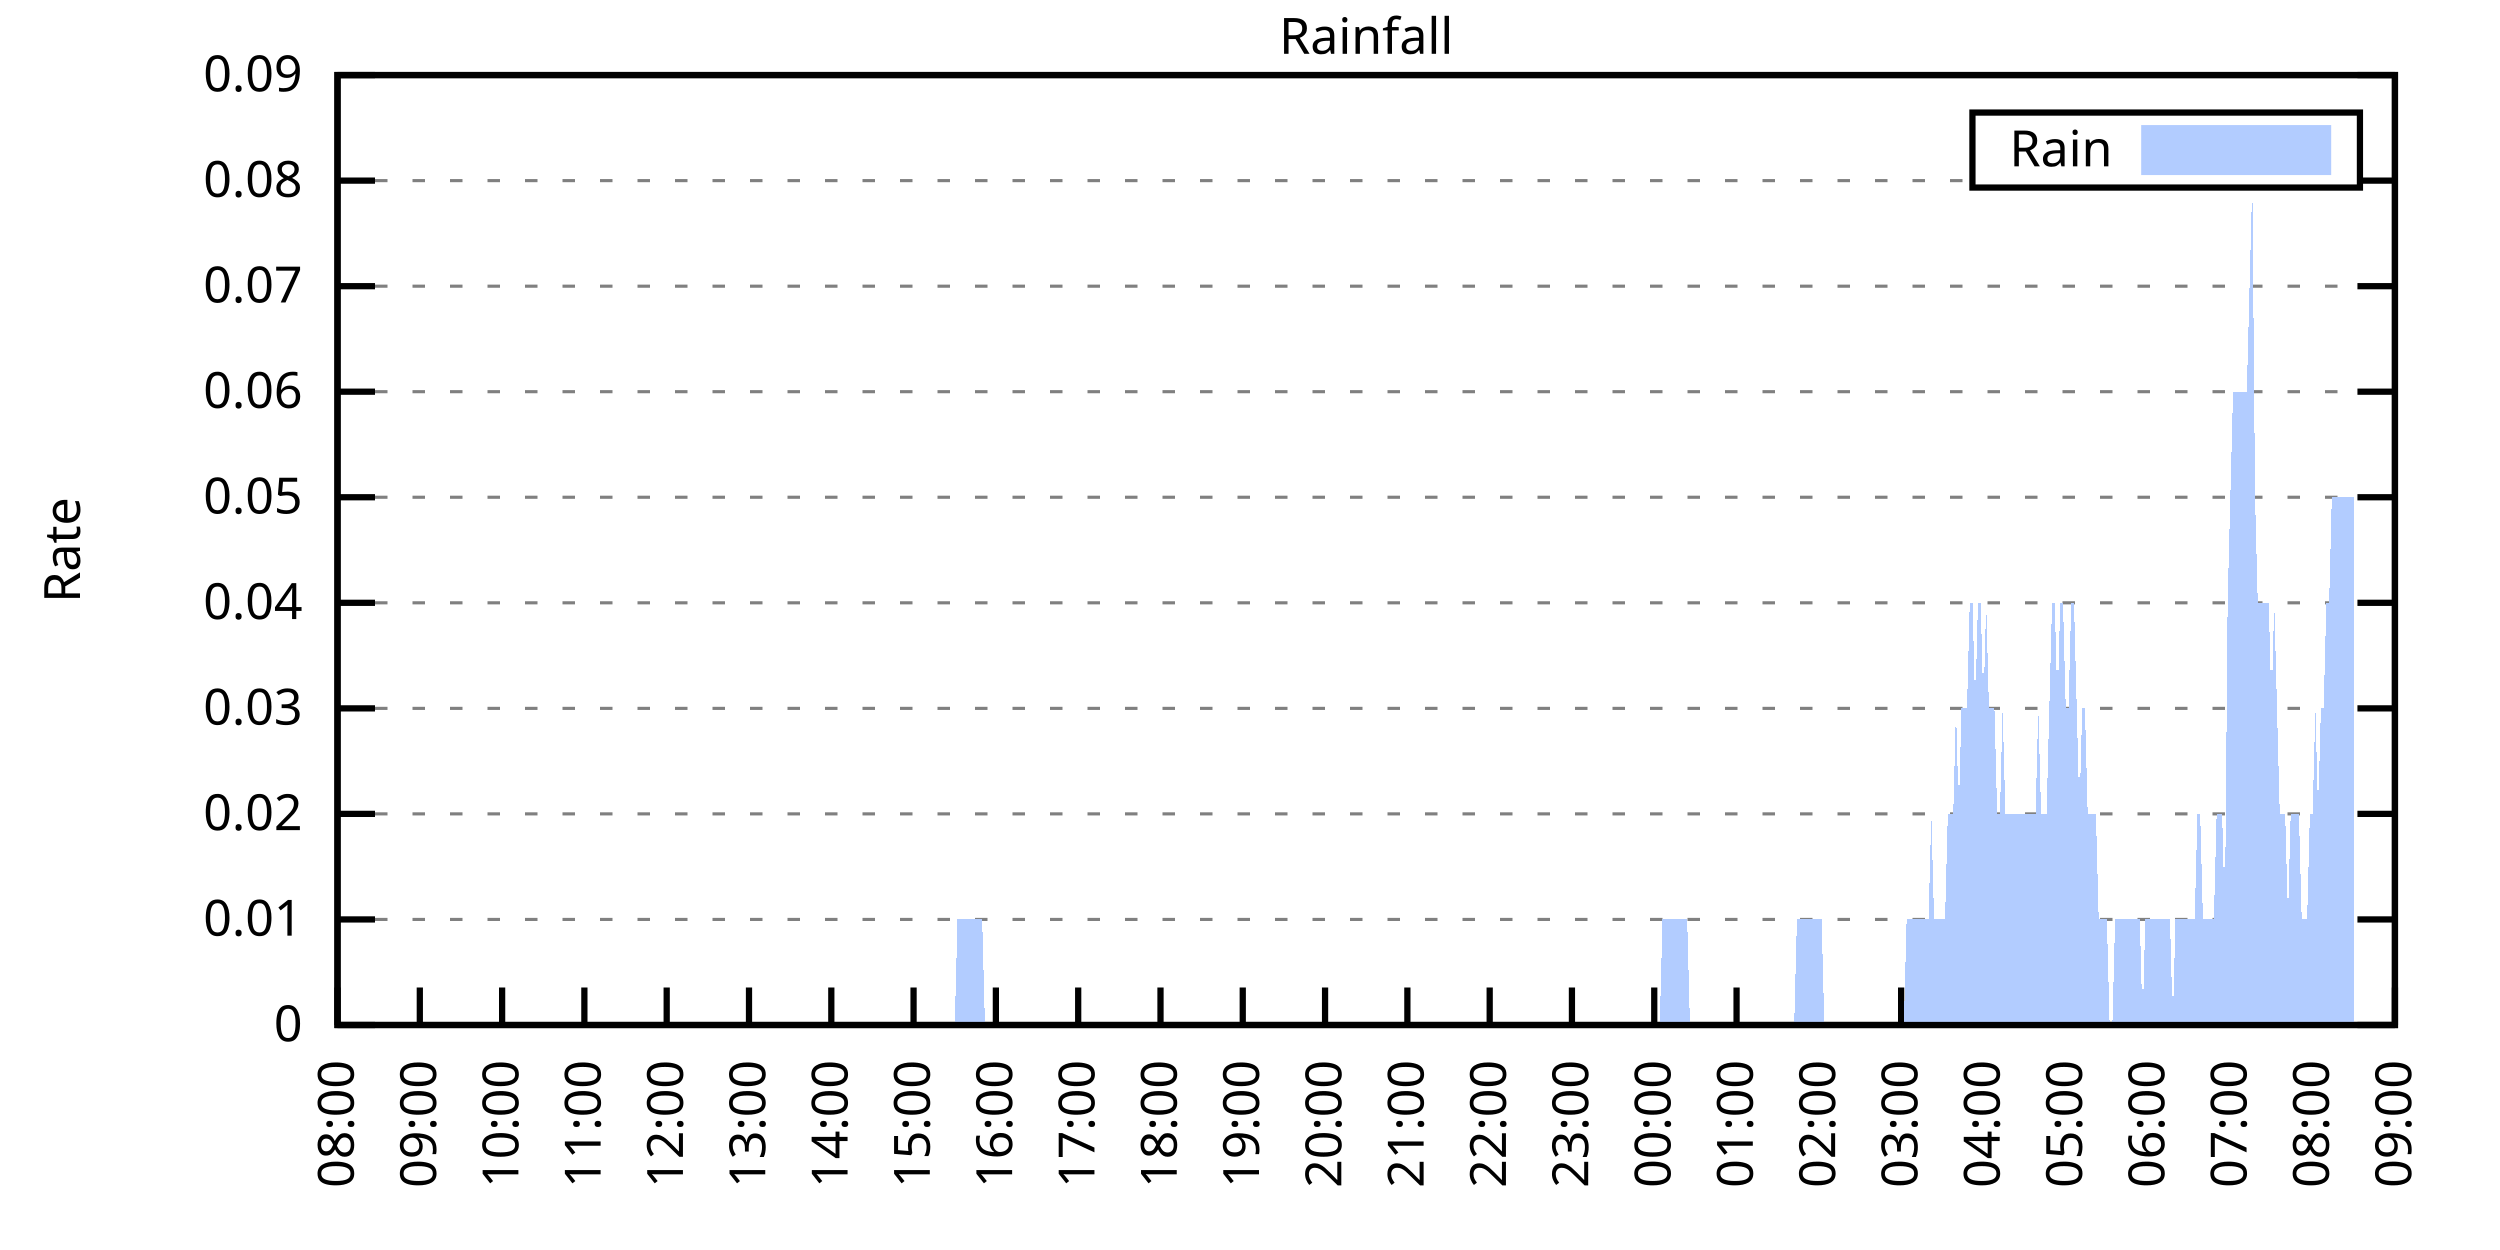
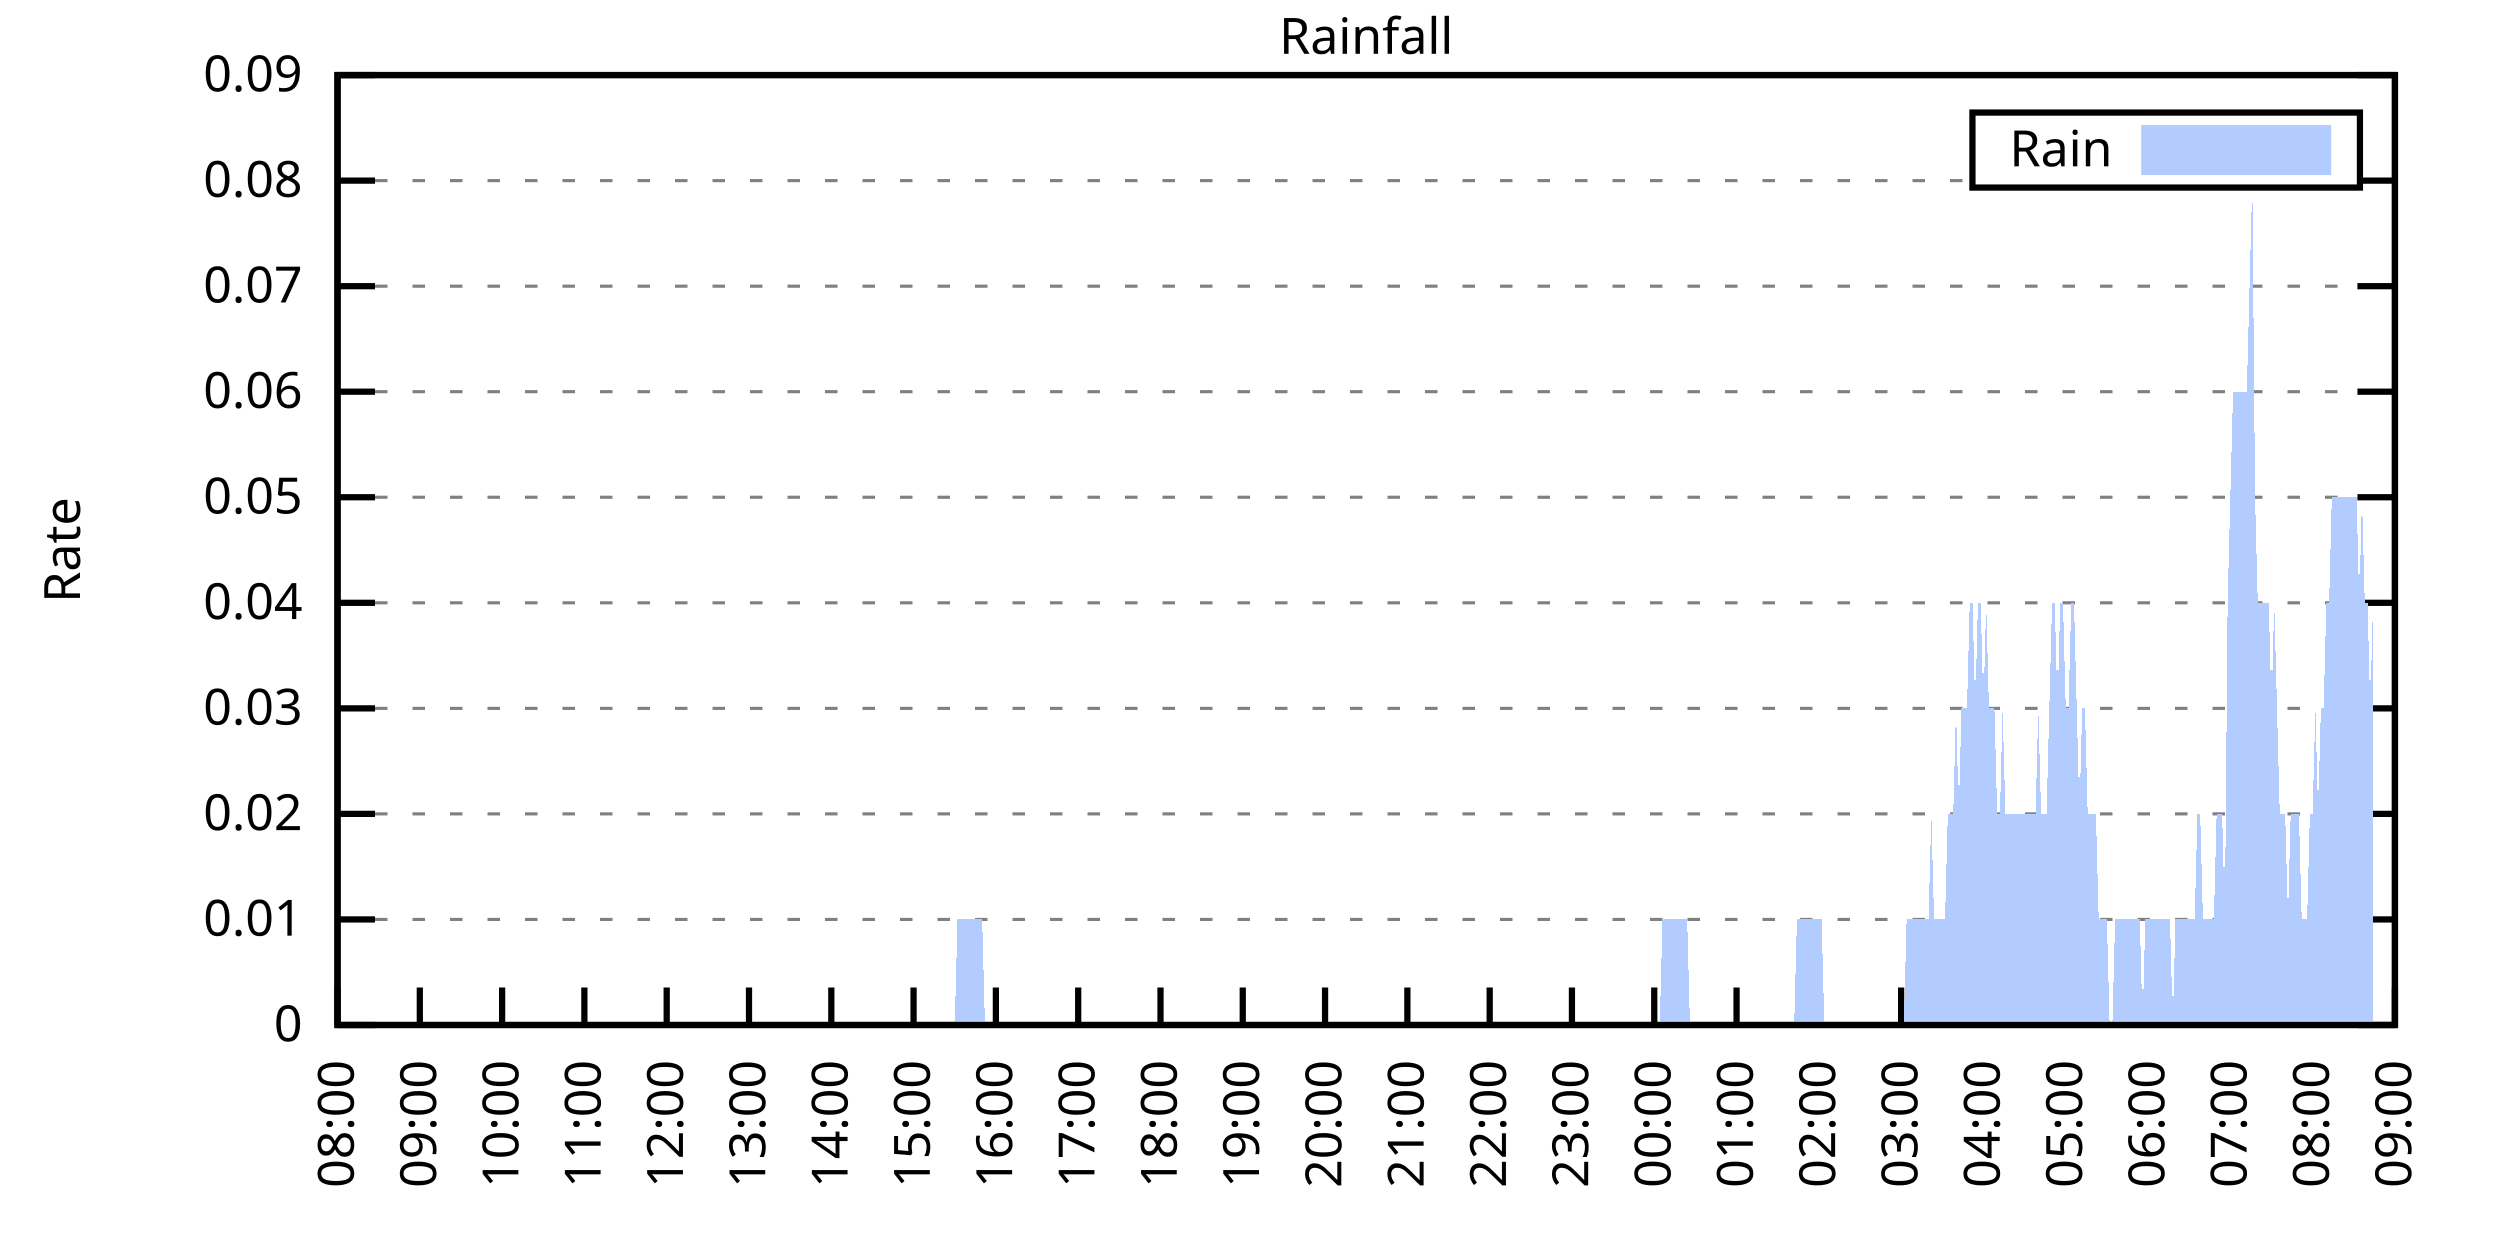
<svg xmlns="http://www.w3.org/2000/svg" xmlns:xlink="http://www.w3.org/1999/xlink" width="400" height="200" viewBox="0 0 400 200">
  <g id="gnuplot_canvas">
    <rect x="0" y="0" width="400" height="200" fill="none" />
    <defs>
      <circle id="gpDot" r="0.5" stroke-width="0.5" stroke="currentColor" />
      <path id="gpPt0" stroke-width="0.333" stroke="currentColor" d="M-1,0 h2 M0,-1 v2" />
      <path id="gpPt1" stroke-width="0.333" stroke="currentColor" d="M-1,-1 L1,1 M1,-1 L-1,1" />
      <path id="gpPt2" stroke-width="0.333" stroke="currentColor" d="M-1,0 L1,0 M0,-1 L0,1 M-1,-1 L1,1 M-1,1 L1,-1" />
      <rect id="gpPt3" stroke-width="0.333" stroke="currentColor" x="-1" y="-1" width="2" height="2" />
      <rect id="gpPt4" stroke-width="0.333" stroke="currentColor" fill="currentColor" x="-1" y="-1" width="2" height="2" />
      <circle id="gpPt5" stroke-width="0.333" stroke="currentColor" cx="0" cy="0" r="1" />
      <use xlink:href="#gpPt5" id="gpPt6" fill="currentColor" stroke="none" />
      <path id="gpPt7" stroke-width="0.333" stroke="currentColor" d="M0,-1.33 L-1.33,0.67 L1.33,0.67 z" />
      <use xlink:href="#gpPt7" id="gpPt8" fill="currentColor" stroke="none" />
      <use xlink:href="#gpPt7" id="gpPt9" stroke="currentColor" transform="rotate(180)" />
      <use xlink:href="#gpPt9" id="gpPt10" fill="currentColor" stroke="none" />
      <use xlink:href="#gpPt3" id="gpPt11" stroke="currentColor" transform="rotate(45)" />
      <use xlink:href="#gpPt11" id="gpPt12" fill="currentColor" stroke="none" />
      <path id="gpPt13" stroke-width="0.333" stroke="currentColor" d="M0,1.330 L1.265,0.411 L0.782,-1.067 L-0.782,-1.076 L-1.265,0.411 z" />
      <use xlink:href="#gpPt13" id="gpPt14" fill="currentColor" stroke="none" />
      <filter id="textbox" filterUnits="objectBoundingBox" x="0" y="0" height="1" width="1">
        <feFlood flood-color="white" flood-opacity="1" result="bgnd" />
        <feComposite in="SourceGraphic" in2="bgnd" operator="atop" />
      </filter>
      <filter id="greybox" filterUnits="objectBoundingBox" x="0" y="0" height="1" width="1">
        <feFlood flood-color="lightgrey" flood-opacity="1" result="grey" />
        <feComposite in="SourceGraphic" in2="grey" operator="atop" />
      </filter>
    </defs>
    <g fill="none" color="white" stroke="currentColor" stroke-width="1.00" stroke-linecap="butt" stroke-linejoin="miter">
</g>
    <g fill="none" color="black" stroke="currentColor" stroke-width="1.00" stroke-linecap="butt" stroke-linejoin="miter">
      <g stroke="none" shape-rendering="crispEdges">
        <polygon fill="rgb(255, 255, 255)" points="54.00,164.00 383.18,164.00 383.18,12.02 54.00,12.02 " />
      </g>
    </g>
    <g fill="none" color="black" stroke="currentColor" stroke-width="1.00" stroke-linecap="butt" stroke-linejoin="miter">
</g>
    <g fill="none" color="black" stroke="black" stroke-width="0.50" stroke-linecap="butt" stroke-linejoin="miter">
</g>
    <g fill="none" color="gray" stroke="currentColor" stroke-width="0.50" stroke-linecap="butt" stroke-linejoin="miter">
      <path stroke="gray" stroke-dasharray="2,4" class="gridline" d="M54.00,164.00 L383.19,164.00  " />
    </g>
    <g fill="none" color="gray" stroke="gray" stroke-width="1.00" stroke-linecap="butt" stroke-linejoin="miter">
</g>
    <g fill="none" color="black" stroke="currentColor" stroke-width="1.00" stroke-linecap="butt" stroke-linejoin="miter">
      <path stroke="black" d="M54.00,164.00 L60.00,164.00 M383.19,164.00 L377.19,164.00  " />
      <g transform="translate(48.40,166.60)" stroke="none" fill="black" font-family="Sans" font-size="8.00" text-anchor="end">
        <text>
          <tspan font-family="Sans"> 0</tspan>
        </text>
      </g>
    </g>
    <g fill="none" color="black" stroke="currentColor" stroke-width="1.00" stroke-linecap="butt" stroke-linejoin="miter">
</g>
    <g fill="none" color="black" stroke="black" stroke-width="0.50" stroke-linecap="butt" stroke-linejoin="miter">
</g>
    <g fill="none" color="gray" stroke="currentColor" stroke-width="0.50" stroke-linecap="butt" stroke-linejoin="miter">
      <path stroke="gray" stroke-dasharray="2,4" class="gridline" d="M54.00,147.11 L383.19,147.11  " />
    </g>
    <g fill="none" color="gray" stroke="gray" stroke-width="1.00" stroke-linecap="butt" stroke-linejoin="miter">
</g>
    <g fill="none" color="black" stroke="currentColor" stroke-width="1.00" stroke-linecap="butt" stroke-linejoin="miter">
      <path stroke="black" d="M54.00,147.11 L60.00,147.11 M383.19,147.11 L377.19,147.11  " />
      <g transform="translate(48.40,149.71)" stroke="none" fill="black" font-family="Sans" font-size="8.00" text-anchor="end">
        <text>
          <tspan font-family="Sans"> 0.01</tspan>
        </text>
      </g>
    </g>
    <g fill="none" color="black" stroke="currentColor" stroke-width="1.00" stroke-linecap="butt" stroke-linejoin="miter">
</g>
    <g fill="none" color="black" stroke="black" stroke-width="0.50" stroke-linecap="butt" stroke-linejoin="miter">
</g>
    <g fill="none" color="gray" stroke="currentColor" stroke-width="0.50" stroke-linecap="butt" stroke-linejoin="miter">
      <path stroke="gray" stroke-dasharray="2,4" class="gridline" d="M54.00,130.22 L383.19,130.22  " />
    </g>
    <g fill="none" color="gray" stroke="gray" stroke-width="1.00" stroke-linecap="butt" stroke-linejoin="miter">
</g>
    <g fill="none" color="black" stroke="currentColor" stroke-width="1.00" stroke-linecap="butt" stroke-linejoin="miter">
      <path stroke="black" d="M54.00,130.22 L60.00,130.22 M383.19,130.22 L377.19,130.22  " />
      <g transform="translate(48.40,132.82)" stroke="none" fill="black" font-family="Sans" font-size="8.00" text-anchor="end">
        <text>
          <tspan font-family="Sans"> 0.02</tspan>
        </text>
      </g>
    </g>
    <g fill="none" color="black" stroke="currentColor" stroke-width="1.00" stroke-linecap="butt" stroke-linejoin="miter">
</g>
    <g fill="none" color="black" stroke="black" stroke-width="0.50" stroke-linecap="butt" stroke-linejoin="miter">
</g>
    <g fill="none" color="gray" stroke="currentColor" stroke-width="0.50" stroke-linecap="butt" stroke-linejoin="miter">
      <path stroke="gray" stroke-dasharray="2,4" class="gridline" d="M54.00,113.34 L383.19,113.34  " />
    </g>
    <g fill="none" color="gray" stroke="gray" stroke-width="1.00" stroke-linecap="butt" stroke-linejoin="miter">
</g>
    <g fill="none" color="black" stroke="currentColor" stroke-width="1.00" stroke-linecap="butt" stroke-linejoin="miter">
      <path stroke="black" d="M54.00,113.34 L60.00,113.34 M383.19,113.34 L377.19,113.34  " />
      <g transform="translate(48.40,115.94)" stroke="none" fill="black" font-family="Sans" font-size="8.00" text-anchor="end">
        <text>
          <tspan font-family="Sans"> 0.03</tspan>
        </text>
      </g>
    </g>
    <g fill="none" color="black" stroke="currentColor" stroke-width="1.00" stroke-linecap="butt" stroke-linejoin="miter">
</g>
    <g fill="none" color="black" stroke="black" stroke-width="0.50" stroke-linecap="butt" stroke-linejoin="miter">
</g>
    <g fill="none" color="gray" stroke="currentColor" stroke-width="0.50" stroke-linecap="butt" stroke-linejoin="miter">
      <path stroke="gray" stroke-dasharray="2,4" class="gridline" d="M54.00,96.45 L383.19,96.45  " />
    </g>
    <g fill="none" color="gray" stroke="gray" stroke-width="1.00" stroke-linecap="butt" stroke-linejoin="miter">
</g>
    <g fill="none" color="black" stroke="currentColor" stroke-width="1.00" stroke-linecap="butt" stroke-linejoin="miter">
      <path stroke="black" d="M54.00,96.45 L60.00,96.45 M383.19,96.45 L377.19,96.45  " />
      <g transform="translate(48.40,99.05)" stroke="none" fill="black" font-family="Sans" font-size="8.00" text-anchor="end">
        <text>
          <tspan font-family="Sans"> 0.04</tspan>
        </text>
      </g>
    </g>
    <g fill="none" color="black" stroke="currentColor" stroke-width="1.00" stroke-linecap="butt" stroke-linejoin="miter">
</g>
    <g fill="none" color="black" stroke="black" stroke-width="0.50" stroke-linecap="butt" stroke-linejoin="miter">
</g>
    <g fill="none" color="gray" stroke="currentColor" stroke-width="0.50" stroke-linecap="butt" stroke-linejoin="miter">
      <path stroke="gray" stroke-dasharray="2,4" class="gridline" d="M54.00,79.56 L383.19,79.56  " />
    </g>
    <g fill="none" color="gray" stroke="gray" stroke-width="1.00" stroke-linecap="butt" stroke-linejoin="miter">
</g>
    <g fill="none" color="black" stroke="currentColor" stroke-width="1.00" stroke-linecap="butt" stroke-linejoin="miter">
      <path stroke="black" d="M54.00,79.56 L60.00,79.56 M383.19,79.56 L377.19,79.56  " />
      <g transform="translate(48.40,82.16)" stroke="none" fill="black" font-family="Sans" font-size="8.00" text-anchor="end">
        <text>
          <tspan font-family="Sans"> 0.05</tspan>
        </text>
      </g>
    </g>
    <g fill="none" color="black" stroke="currentColor" stroke-width="1.00" stroke-linecap="butt" stroke-linejoin="miter">
</g>
    <g fill="none" color="black" stroke="black" stroke-width="0.50" stroke-linecap="butt" stroke-linejoin="miter">
</g>
    <g fill="none" color="gray" stroke="currentColor" stroke-width="0.50" stroke-linecap="butt" stroke-linejoin="miter">
      <path stroke="gray" stroke-dasharray="2,4" class="gridline" d="M54.00,62.67 L383.19,62.67  " />
    </g>
    <g fill="none" color="gray" stroke="gray" stroke-width="1.00" stroke-linecap="butt" stroke-linejoin="miter">
</g>
    <g fill="none" color="black" stroke="currentColor" stroke-width="1.00" stroke-linecap="butt" stroke-linejoin="miter">
      <path stroke="black" d="M54.00,62.67 L60.00,62.67 M383.19,62.67 L377.19,62.67  " />
      <g transform="translate(48.40,65.27)" stroke="none" fill="black" font-family="Sans" font-size="8.00" text-anchor="end">
        <text>
          <tspan font-family="Sans"> 0.06</tspan>
        </text>
      </g>
    </g>
    <g fill="none" color="black" stroke="currentColor" stroke-width="1.00" stroke-linecap="butt" stroke-linejoin="miter">
</g>
    <g fill="none" color="black" stroke="black" stroke-width="0.50" stroke-linecap="butt" stroke-linejoin="miter">
</g>
    <g fill="none" color="gray" stroke="currentColor" stroke-width="0.50" stroke-linecap="butt" stroke-linejoin="miter">
      <path stroke="gray" stroke-dasharray="2,4" class="gridline" d="M54.00,45.79 L383.19,45.79  " />
    </g>
    <g fill="none" color="gray" stroke="gray" stroke-width="1.00" stroke-linecap="butt" stroke-linejoin="miter">
</g>
    <g fill="none" color="black" stroke="currentColor" stroke-width="1.00" stroke-linecap="butt" stroke-linejoin="miter">
      <path stroke="black" d="M54.00,45.79 L60.00,45.79 M383.19,45.79 L377.19,45.79  " />
      <g transform="translate(48.40,48.39)" stroke="none" fill="black" font-family="Sans" font-size="8.00" text-anchor="end">
        <text>
          <tspan font-family="Sans"> 0.07</tspan>
        </text>
      </g>
    </g>
    <g fill="none" color="black" stroke="currentColor" stroke-width="1.00" stroke-linecap="butt" stroke-linejoin="miter">
</g>
    <g fill="none" color="black" stroke="black" stroke-width="0.50" stroke-linecap="butt" stroke-linejoin="miter">
</g>
    <g fill="none" color="gray" stroke="currentColor" stroke-width="0.50" stroke-linecap="butt" stroke-linejoin="miter">
      <path stroke="gray" stroke-dasharray="2,4" class="gridline" d="M54.00,28.90 L315.59,28.90 M377.59,28.90 L383.19,28.90  " />
    </g>
    <g fill="none" color="gray" stroke="gray" stroke-width="1.00" stroke-linecap="butt" stroke-linejoin="miter">
</g>
    <g fill="none" color="black" stroke="currentColor" stroke-width="1.00" stroke-linecap="butt" stroke-linejoin="miter">
      <path stroke="black" d="M54.00,28.90 L60.00,28.90 M383.19,28.90 L377.19,28.90  " />
      <g transform="translate(48.40,31.50)" stroke="none" fill="black" font-family="Sans" font-size="8.00" text-anchor="end">
        <text>
          <tspan font-family="Sans"> 0.08</tspan>
        </text>
      </g>
    </g>
    <g fill="none" color="black" stroke="currentColor" stroke-width="1.00" stroke-linecap="butt" stroke-linejoin="miter">
</g>
    <g fill="none" color="black" stroke="black" stroke-width="0.50" stroke-linecap="butt" stroke-linejoin="miter">
</g>
    <g fill="none" color="gray" stroke="currentColor" stroke-width="0.50" stroke-linecap="butt" stroke-linejoin="miter">
      <path stroke="gray" stroke-dasharray="2,4" class="gridline" d="M54.00,12.01 L383.19,12.01  " />
    </g>
    <g fill="none" color="gray" stroke="gray" stroke-width="1.00" stroke-linecap="butt" stroke-linejoin="miter">
</g>
    <g fill="none" color="black" stroke="currentColor" stroke-width="1.00" stroke-linecap="butt" stroke-linejoin="miter">
      <path stroke="black" d="M54.00,12.01 L60.00,12.01 M383.19,12.01 L377.19,12.01  " />
      <g transform="translate(48.40,14.61)" stroke="none" fill="black" font-family="Sans" font-size="8.00" text-anchor="end">
        <text>
          <tspan font-family="Sans"> 0.09</tspan>
        </text>
      </g>
    </g>
    <g fill="none" color="black" stroke="currentColor" stroke-width="1.00" stroke-linecap="butt" stroke-linejoin="miter">
      <path stroke="black" d="M54.00,164.00 L54.00,158.00  " />
      <g transform="translate(56.60,169.60) rotate(270.00)" stroke="none" fill="black" font-family="Sans" font-size="8.00" text-anchor="end">
        <text>
          <tspan font-family="Sans">08:00</tspan>
        </text>
      </g>
    </g>
    <g fill="none" color="black" stroke="currentColor" stroke-width="1.00" stroke-linecap="butt" stroke-linejoin="miter">
      <path stroke="black" d="M67.17,164.00 L67.17,158.00  " />
      <g transform="translate(69.77,169.60) rotate(270.00)" stroke="none" fill="black" font-family="Sans" font-size="8.00" text-anchor="end">
        <text>
          <tspan font-family="Sans">09:00</tspan>
        </text>
      </g>
    </g>
    <g fill="none" color="black" stroke="currentColor" stroke-width="1.00" stroke-linecap="butt" stroke-linejoin="miter">
      <path stroke="black" d="M80.34,164.00 L80.34,158.00  " />
      <g transform="translate(82.94,169.60) rotate(270.00)" stroke="none" fill="black" font-family="Sans" font-size="8.00" text-anchor="end">
        <text>
          <tspan font-family="Sans">10:00</tspan>
        </text>
      </g>
    </g>
    <g fill="none" color="black" stroke="currentColor" stroke-width="1.00" stroke-linecap="butt" stroke-linejoin="miter">
      <path stroke="black" d="M93.50,164.00 L93.50,158.00  " />
      <g transform="translate(96.10,169.60) rotate(270.00)" stroke="none" fill="black" font-family="Sans" font-size="8.00" text-anchor="end">
        <text>
          <tspan font-family="Sans">11:00</tspan>
        </text>
      </g>
    </g>
    <g fill="none" color="black" stroke="currentColor" stroke-width="1.00" stroke-linecap="butt" stroke-linejoin="miter">
      <path stroke="black" d="M106.67,164.00 L106.67,158.00  " />
      <g transform="translate(109.27,169.60) rotate(270.00)" stroke="none" fill="black" font-family="Sans" font-size="8.00" text-anchor="end">
        <text>
          <tspan font-family="Sans">12:00</tspan>
        </text>
      </g>
    </g>
    <g fill="none" color="black" stroke="currentColor" stroke-width="1.00" stroke-linecap="butt" stroke-linejoin="miter">
      <path stroke="black" d="M119.84,164.00 L119.84,158.00  " />
      <g transform="translate(122.44,169.60) rotate(270.00)" stroke="none" fill="black" font-family="Sans" font-size="8.00" text-anchor="end">
        <text>
          <tspan font-family="Sans">13:00</tspan>
        </text>
      </g>
    </g>
    <g fill="none" color="black" stroke="currentColor" stroke-width="1.00" stroke-linecap="butt" stroke-linejoin="miter">
      <path stroke="black" d="M133.01,164.00 L133.01,158.00  " />
      <g transform="translate(135.61,169.60) rotate(270.00)" stroke="none" fill="black" font-family="Sans" font-size="8.00" text-anchor="end">
        <text>
          <tspan font-family="Sans">14:00</tspan>
        </text>
      </g>
    </g>
    <g fill="none" color="black" stroke="currentColor" stroke-width="1.00" stroke-linecap="butt" stroke-linejoin="miter">
      <path stroke="black" d="M146.17,164.00 L146.17,158.00  " />
      <g transform="translate(148.77,169.60) rotate(270.00)" stroke="none" fill="black" font-family="Sans" font-size="8.00" text-anchor="end">
        <text>
          <tspan font-family="Sans">15:00</tspan>
        </text>
      </g>
    </g>
    <g fill="none" color="black" stroke="currentColor" stroke-width="1.00" stroke-linecap="butt" stroke-linejoin="miter">
      <path stroke="black" d="M159.34,164.00 L159.34,158.00  " />
      <g transform="translate(161.94,169.60) rotate(270.00)" stroke="none" fill="black" font-family="Sans" font-size="8.00" text-anchor="end">
        <text>
          <tspan font-family="Sans">16:00</tspan>
        </text>
      </g>
    </g>
    <g fill="none" color="black" stroke="currentColor" stroke-width="1.00" stroke-linecap="butt" stroke-linejoin="miter">
      <path stroke="black" d="M172.51,164.00 L172.51,158.00  " />
      <g transform="translate(175.11,169.60) rotate(270.00)" stroke="none" fill="black" font-family="Sans" font-size="8.00" text-anchor="end">
        <text>
          <tspan font-family="Sans">17:00</tspan>
        </text>
      </g>
    </g>
    <g fill="none" color="black" stroke="currentColor" stroke-width="1.00" stroke-linecap="butt" stroke-linejoin="miter">
      <path stroke="black" d="M185.68,164.00 L185.68,158.00  " />
      <g transform="translate(188.28,169.60) rotate(270.00)" stroke="none" fill="black" font-family="Sans" font-size="8.00" text-anchor="end">
        <text>
          <tspan font-family="Sans">18:00</tspan>
        </text>
      </g>
    </g>
    <g fill="none" color="black" stroke="currentColor" stroke-width="1.00" stroke-linecap="butt" stroke-linejoin="miter">
      <path stroke="black" d="M198.84,164.00 L198.84,158.00  " />
      <g transform="translate(201.44,169.60) rotate(270.00)" stroke="none" fill="black" font-family="Sans" font-size="8.00" text-anchor="end">
        <text>
          <tspan font-family="Sans">19:00</tspan>
        </text>
      </g>
    </g>
    <g fill="none" color="black" stroke="currentColor" stroke-width="1.00" stroke-linecap="butt" stroke-linejoin="miter">
      <path stroke="black" d="M212.01,164.00 L212.01,158.00  " />
      <g transform="translate(214.61,169.60) rotate(270.00)" stroke="none" fill="black" font-family="Sans" font-size="8.00" text-anchor="end">
        <text>
          <tspan font-family="Sans">20:00</tspan>
        </text>
      </g>
    </g>
    <g fill="none" color="black" stroke="currentColor" stroke-width="1.00" stroke-linecap="butt" stroke-linejoin="miter">
      <path stroke="black" d="M225.18,164.00 L225.18,158.00  " />
      <g transform="translate(227.78,169.60) rotate(270.00)" stroke="none" fill="black" font-family="Sans" font-size="8.00" text-anchor="end">
        <text>
          <tspan font-family="Sans">21:00</tspan>
        </text>
      </g>
    </g>
    <g fill="none" color="black" stroke="currentColor" stroke-width="1.00" stroke-linecap="butt" stroke-linejoin="miter">
      <path stroke="black" d="M238.35,164.00 L238.35,158.00  " />
      <g transform="translate(240.95,169.60) rotate(270.00)" stroke="none" fill="black" font-family="Sans" font-size="8.00" text-anchor="end">
        <text>
          <tspan font-family="Sans">22:00</tspan>
        </text>
      </g>
    </g>
    <g fill="none" color="black" stroke="currentColor" stroke-width="1.00" stroke-linecap="butt" stroke-linejoin="miter">
      <path stroke="black" d="M251.51,164.00 L251.51,158.00  " />
      <g transform="translate(254.11,169.60) rotate(270.00)" stroke="none" fill="black" font-family="Sans" font-size="8.00" text-anchor="end">
        <text>
          <tspan font-family="Sans">23:00</tspan>
        </text>
      </g>
    </g>
    <g fill="none" color="black" stroke="currentColor" stroke-width="1.00" stroke-linecap="butt" stroke-linejoin="miter">
      <path stroke="black" d="M264.68,164.00 L264.68,158.00  " />
      <g transform="translate(267.28,169.60) rotate(270.00)" stroke="none" fill="black" font-family="Sans" font-size="8.00" text-anchor="end">
        <text>
          <tspan font-family="Sans">00:00</tspan>
        </text>
      </g>
    </g>
    <g fill="none" color="black" stroke="currentColor" stroke-width="1.00" stroke-linecap="butt" stroke-linejoin="miter">
      <path stroke="black" d="M277.85,164.00 L277.85,158.00  " />
      <g transform="translate(280.45,169.60) rotate(270.00)" stroke="none" fill="black" font-family="Sans" font-size="8.00" text-anchor="end">
        <text>
          <tspan font-family="Sans">01:00</tspan>
        </text>
      </g>
    </g>
    <g fill="none" color="black" stroke="currentColor" stroke-width="1.00" stroke-linecap="butt" stroke-linejoin="miter">
      <path stroke="black" d="M291.02,164.00 L291.02,158.00  " />
      <g transform="translate(293.62,169.60) rotate(270.00)" stroke="none" fill="black" font-family="Sans" font-size="8.00" text-anchor="end">
        <text>
          <tspan font-family="Sans">02:00</tspan>
        </text>
      </g>
    </g>
    <g fill="none" color="black" stroke="currentColor" stroke-width="1.00" stroke-linecap="butt" stroke-linejoin="miter">
      <path stroke="black" d="M304.18,164.00 L304.18,158.00  " />
      <g transform="translate(306.78,169.60) rotate(270.00)" stroke="none" fill="black" font-family="Sans" font-size="8.00" text-anchor="end">
        <text>
          <tspan font-family="Sans">03:00</tspan>
        </text>
      </g>
    </g>
    <g fill="none" color="black" stroke="currentColor" stroke-width="1.00" stroke-linecap="butt" stroke-linejoin="miter">
      <path stroke="black" d="M317.35,164.00 L317.35,158.00  " />
      <g transform="translate(319.95,169.60) rotate(270.00)" stroke="none" fill="black" font-family="Sans" font-size="8.00" text-anchor="end">
        <text>
          <tspan font-family="Sans">04:00</tspan>
        </text>
      </g>
    </g>
    <g fill="none" color="black" stroke="currentColor" stroke-width="1.00" stroke-linecap="butt" stroke-linejoin="miter">
      <path stroke="black" d="M330.52,164.00 L330.52,158.00  " />
      <g transform="translate(333.12,169.60) rotate(270.00)" stroke="none" fill="black" font-family="Sans" font-size="8.00" text-anchor="end">
        <text>
          <tspan font-family="Sans">05:00</tspan>
        </text>
      </g>
    </g>
    <g fill="none" color="black" stroke="currentColor" stroke-width="1.00" stroke-linecap="butt" stroke-linejoin="miter">
      <path stroke="black" d="M343.69,164.00 L343.69,158.00  " />
      <g transform="translate(346.29,169.60) rotate(270.00)" stroke="none" fill="black" font-family="Sans" font-size="8.00" text-anchor="end">
        <text>
          <tspan font-family="Sans">06:00</tspan>
        </text>
      </g>
    </g>
    <g fill="none" color="black" stroke="currentColor" stroke-width="1.00" stroke-linecap="butt" stroke-linejoin="miter">
      <path stroke="black" d="M356.85,164.00 L356.85,158.00  " />
      <g transform="translate(359.45,169.60) rotate(270.00)" stroke="none" fill="black" font-family="Sans" font-size="8.00" text-anchor="end">
        <text>
          <tspan font-family="Sans">07:00</tspan>
        </text>
      </g>
    </g>
    <g fill="none" color="black" stroke="currentColor" stroke-width="1.00" stroke-linecap="butt" stroke-linejoin="miter">
      <path stroke="black" d="M370.02,164.00 L370.02,158.00  " />
      <g transform="translate(372.62,169.60) rotate(270.00)" stroke="none" fill="black" font-family="Sans" font-size="8.00" text-anchor="end">
        <text>
          <tspan font-family="Sans">08:00</tspan>
        </text>
      </g>
    </g>
    <g fill="none" color="black" stroke="currentColor" stroke-width="1.00" stroke-linecap="butt" stroke-linejoin="miter">
      <path stroke="black" d="M383.19,164.00 L383.19,158.00  " />
      <g transform="translate(385.79,169.60) rotate(270.00)" stroke="none" fill="black" font-family="Sans" font-size="8.00" text-anchor="end">
        <text>
          <tspan font-family="Sans">09:00</tspan>
        </text>
      </g>
    </g>
    <g fill="none" color="black" stroke="currentColor" stroke-width="1.00" stroke-linecap="butt" stroke-linejoin="miter">
</g>
    <g fill="none" color="black" stroke="currentColor" stroke-width="1.00" stroke-linecap="butt" stroke-linejoin="miter">
      <path stroke="black" d="M54.00,12.01 L54.00,164.00 L383.19,164.00 L383.19,12.01 L54.00,12.01 Z  " />
    </g>
    <g fill="none" color="black" stroke="currentColor" stroke-width="1.00" stroke-linecap="butt" stroke-linejoin="miter">
</g>
    <g fill="none" color="black" stroke="currentColor" stroke-width="1.00" stroke-linecap="butt" stroke-linejoin="miter">
      <path stroke="black" d="M315.59,30.01 L315.59,18.01 L377.59,18.01 L377.59,30.01 L315.59,30.01 Z  " />
    </g>
    <g id="Rainfall_plot_1">
      <g fill="none" color="white" stroke="black" stroke-width="2.00" stroke-linecap="butt" stroke-linejoin="miter">
</g>
      <g fill="none" color="black" stroke="currentColor" stroke-width="2.00" stroke-linecap="butt" stroke-linejoin="miter">
        <g transform="translate(337.99,26.61)" stroke="none" fill="black" font-family="Sans" font-size="8.00" text-anchor="end">
          <text>
            <tspan font-family="Sans">Rain</tspan>
          </text>
        </g>
      </g>
      <g fill="none" color="black" stroke="currentColor" stroke-width="2.00" stroke-linecap="butt" stroke-linejoin="miter">
        <g stroke="none" shape-rendering="crispEdges">
          <polygon fill="rgb(178, 204, 255)" points="343.59,27.01 371.99,27.01 371.99,21.01 343.59,21.01 " />
        </g>
        <path stroke="rgb(178, 204, 255)" d="M343.59,27.01 L371.99,27.01 L371.99,21.01 L343.59,21.01 L343.59,27.01 Z  " />
      </g>
      <g fill="none" color="black" stroke="currentColor" stroke-width="2.00" stroke-linecap="butt" stroke-linejoin="miter">
        <g stroke="none" shape-rendering="crispEdges">
-           <polygon fill="rgb(178, 204, 255)" points="61.02,164.00 61.46,164.00 61.90,164.00 62.34,164.00 62.78,164.00 63.22,164.00 63.66,164.00 64.10,164.00 64.53,164.00 64.97,164.00 65.41,164.00 65.85,164.00 66.29,164.00 66.73,164.00 67.17,164.00 67.61,164.00 68.05,164.00 68.48,164.00 68.92,164.00 69.36,164.00 69.80,164.00 70.24,164.00 70.68,164.00 71.12,164.00 71.56,164.00 72.00,164.00 72.43,164.00 72.87,164.00 73.31,164.00 73.75,164.00 74.19,164.00 74.63,164.00 75.07,164.00 75.51,164.00 75.95,164.00 76.38,164.00 76.82,164.00 77.26,164.00 77.70,164.00 78.14,164.00 78.58,164.00 79.02,164.00 79.46,164.00 79.90,164.00 80.34,164.00 80.77,164.00 81.21,164.00 81.65,164.00 82.09,164.00 82.53,164.00 82.97,164.00 83.41,164.00 83.85,164.00 84.29,164.00 84.72,164.00 85.16,164.00 85.60,164.00 86.04,164.00 86.48,164.00 86.92,164.00 87.36,164.00 87.80,164.00 88.24,164.00 88.67,164.00 89.11,164.00 89.55,164.00 89.99,164.00 90.43,164.00 90.87,164.00 91.31,164.00 91.75,164.00 92.19,164.00 92.62,164.00 93.06,164.00 93.50,164.00 93.94,164.00 94.38,164.00 94.82,164.00 95.26,164.00 95.70,164.00 96.14,164.00 96.58,164.00 97.01,164.00 97.45,164.00 97.89,164.00 98.33,164.00 98.77,164.00 99.21,164.00 99.65,164.00 100.09,164.00 100.53,164.00 100.96,164.00 101.40,164.00 101.84,164.00 102.28,164.00 102.72,164.00 103.16,164.00 103.60,164.00 104.04,164.00 104.48,164.00 104.91,164.00 105.35,164.00 105.79,164.00 106.23,164.00 106.67,164.00 107.11,164.00 107.55,164.00 107.99,164.00 108.43,164.00 108.87,164.00 109.30,164.00 109.74,164.00 110.18,164.00 110.62,164.00 111.06,164.00 111.50,164.00 111.94,164.00 112.38,164.00 112.82,164.00 113.25,164.00 113.69,164.00 114.13,164.00 114.57,164.00 115.01,164.00 115.45,164.00 115.89,164.00 116.33,164.00 116.77,164.00 117.20,164.00 117.64,164.00 118.08,164.00 118.52,164.00 118.96,164.00 119.40,164.00 119.84,164.00 120.28,164.00 120.72,164.00 121.15,164.00 121.59,164.00 122.03,164.00 122.47,164.00 122.91,164.00 123.35,164.00 123.79,164.00 124.23,164.00 124.67,164.00 125.11,164.00 125.54,164.00 125.98,164.00 126.42,164.00 126.86,164.00 127.30,164.00 127.74,164.00 128.18,164.00 128.62,164.00 129.06,164.00 129.49,164.00 129.93,164.00 130.37,164.00 130.81,164.00 131.25,164.00 131.69,164.00 132.13,164.00 132.57,164.00 133.01,164.00 133.44,164.00 133.88,164.00 134.32,164.00 134.76,164.00 135.20,164.00 135.64,164.00 136.08,164.00 136.52,164.00 136.96,164.00 137.39,164.00 137.83,164.00 138.27,164.00 138.71,164.00 139.15,164.00 139.59,164.00 140.03,164.00 140.47,164.00 140.91,164.00 141.35,164.00 141.78,164.00 142.22,164.00 142.66,164.00 143.10,164.00 143.54,164.00 143.98,164.00 144.42,164.00 144.86,164.00 145.30,164.00 145.73,164.00 146.17,164.00 146.61,164.00 147.05,164.00 147.49,164.00 147.93,164.00 148.37,164.00 148.81,164.00 149.25,164.00 149.68,164.00 150.12,164.00 150.56,164.00 151.00,164.00 151.44,164.00 151.88,164.00 152.32,164.00 152.76,164.00 153.20,147.11 153.63,147.11 154.07,147.11 154.51,147.11 154.95,147.11 155.39,147.11 155.83,147.11 156.27,147.11 156.71,147.11 157.15,147.11 157.59,164.00 158.02,164.00 158.46,164.00 158.90,164.00 159.34,164.00 159.78,164.00 160.22,164.00 160.66,164.00 161.10,164.00 161.54,164.00 161.97,164.00 162.41,164.00 162.85,164.00 163.29,164.00 163.73,164.00 164.17,164.00 164.61,164.00 165.05,164.00 165.49,164.00 165.92,164.00 166.36,164.00 166.80,164.00 167.24,164.00 167.68,164.00 168.12,164.00 168.56,164.00 169.00,164.00 169.44,164.00 169.87,164.00 170.31,164.00 170.75,164.00 171.19,164.00 171.63,164.00 172.07,164.00 172.51,164.00 172.95,164.00 173.39,164.00 173.83,164.00 174.26,164.00 174.70,164.00 175.14,164.00 175.58,164.00 176.02,164.00 176.46,164.00 176.90,164.00 177.34,164.00 177.78,164.00 178.21,164.00 178.65,164.00 179.09,164.00 179.53,164.00 179.97,164.00 180.41,164.00 180.85,164.00 181.29,164.00 181.73,164.00 182.16,164.00 182.60,164.00 183.04,164.00 183.48,164.00 183.92,164.00 184.36,164.00 184.80,164.00 185.24,164.00 185.68,164.00 186.11,164.00 186.55,164.00 186.99,164.00 187.43,164.00 187.87,164.00 188.31,164.00 188.75,164.00 189.19,164.00 189.63,164.00 190.07,164.00 190.50,164.00 190.94,164.00 191.38,164.00 191.82,164.00 192.26,164.00 192.70,164.00 193.14,164.00 193.58,164.00 194.02,164.00 194.45,164.00 194.89,164.00 195.33,164.00 195.77,164.00 196.21,164.00 196.65,164.00 197.09,164.00 197.53,164.00 197.97,164.00 198.40,164.00 198.84,164.00 199.28,164.00 199.72,164.00 200.16,164.00 200.60,164.00 201.04,164.00 201.48,164.00 201.92,164.00 202.35,164.00 202.79,164.00 203.23,164.00 203.67,164.00 204.11,164.00 204.55,164.00 204.99,164.00 205.43,164.00 205.87,164.00 206.31,164.00 206.74,164.00 207.18,164.00 207.62,164.00 208.06,164.00 208.50,164.00 208.94,164.00 209.38,164.00 209.82,164.00 210.26,164.00 210.69,164.00 211.13,164.00 211.57,164.00 212.01,164.00 212.45,164.00 212.89,164.00 213.33,164.00 213.77,164.00 214.21,164.00 214.64,164.00 215.08,164.00 215.52,164.00 215.96,164.00 216.40,164.00 216.84,164.00 217.28,164.00 217.72,164.00 218.16,164.00 218.60,164.00 219.03,164.00 219.47,164.00 219.91,164.00 220.35,164.00 220.79,164.00 221.23,164.00 221.67,164.00 222.11,164.00 222.55,164.00 222.98,164.00 223.42,164.00 223.86,164.00 224.30,164.00 224.74,164.00 225.18,164.00 225.62,164.00 226.06,164.00 226.50,164.00 226.93,164.00 227.37,164.00 227.81,164.00 228.25,164.00 228.69,164.00 229.13,164.00 229.57,164.00 230.01,164.00 230.45,164.00 230.88,164.00 231.32,164.00 231.76,164.00 232.20,164.00 232.64,164.00 233.08,164.00 233.52,164.00 233.96,164.00 234.40,164.00 234.84,164.00 235.27,164.00 235.71,164.00 236.15,164.00 236.59,164.00 237.03,164.00 237.47,164.00 237.91,164.00 238.35,164.00 238.79,164.00 239.22,164.00 239.66,164.00 240.10,164.00 240.54,164.00 240.98,164.00 241.42,164.00 241.86,164.00 242.30,164.00 242.74,164.00 243.17,164.00 243.61,164.00 244.05,164.00 244.49,164.00 244.93,164.00 245.37,164.00 245.81,164.00 246.25,164.00 246.69,164.00 247.12,164.00 247.56,164.00 248.00,164.00 248.44,164.00 248.88,164.00 249.32,164.00 249.76,164.00 250.20,164.00 250.64,164.00 251.08,164.00 251.51,164.00 251.95,164.00 252.39,164.00 252.83,164.00 253.27,164.00 253.71,164.00 254.15,164.00 254.59,164.00 255.03,164.00 255.46,164.00 255.90,164.00 256.34,164.00 256.78,164.00 257.22,164.00 257.66,164.00 258.10,164.00 258.54,164.00 258.98,164.00 259.41,164.00 259.85,164.00 260.29,164.00 260.73,164.00 261.17,164.00 261.61,164.00 262.05,164.00 262.49,164.00 262.93,164.00 263.36,164.00 263.80,164.00 264.24,164.00 264.68,164.00 265.12,164.00 265.56,164.00 266.00,147.11 266.44,147.11 266.88,147.11 267.32,147.11 267.75,147.11 268.19,147.11 268.63,147.11 269.07,147.11 269.51,147.11 269.95,147.11 270.39,164.00 270.83,164.00 271.27,164.00 271.70,164.00 272.14,164.00 272.58,164.00 273.02,164.00 273.46,164.00 273.90,164.00 274.34,164.00 274.78,164.00 275.22,164.00 275.65,164.00 276.09,164.00 276.53,164.00 276.97,164.00 277.41,164.00 277.85,164.00 278.29,164.00 278.73,164.00 279.17,164.00 279.60,164.00 280.04,164.00 280.48,164.00 280.92,164.00 281.36,164.00 281.80,164.00 282.24,164.00 282.68,164.00 283.12,164.00 283.56,164.00 283.99,164.00 284.43,164.00 284.87,164.00 285.31,164.00 285.75,164.00 286.19,164.00 286.63,164.00 287.07,164.00 287.51,147.11 287.94,147.11 288.38,147.11 288.82,147.11 289.26,147.11 289.70,147.11 290.14,147.11 290.58,147.11 291.02,147.11 291.46,147.11 291.89,164.00 292.33,164.00 292.77,164.00 293.21,164.00 293.65,164.00 294.09,164.00 294.53,164.00 294.97,164.00 295.41,164.00 295.84,164.00 296.28,164.00 296.72,164.00 297.16,164.00 297.60,164.00 298.04,164.00 298.48,164.00 298.92,164.00 299.36,164.00 299.80,164.00 300.23,164.00 300.67,164.00 301.11,164.00 301.55,164.00 301.99,164.00 302.43,164.00 302.87,164.00 303.31,164.00 303.75,164.00 304.18,164.00 304.62,164.00 305.06,147.11 305.50,147.11 305.94,147.11 306.38,147.11 306.82,147.11 307.26,147.11 307.70,147.11 308.13,147.11 308.57,147.11 309.01,130.22 309.45,147.11 309.89,147.11 310.33,147.11 310.77,147.11 311.21,147.11 311.65,130.22 312.08,130.22 312.52,130.22 312.96,113.34 313.40,130.22 313.84,113.34 314.28,113.34 314.72,113.34 315.16,96.45 315.60,96.45 316.04,113.34 316.47,96.45 316.91,96.45 317.35,113.34 317.79,96.45 318.23,113.34 318.67,113.34 319.11,113.34 319.55,130.22 319.99,130.22 320.42,113.34 320.86,130.22 321.30,130.22 321.74,130.22 322.18,130.22 322.62,130.22 323.06,130.22 323.50,130.22 323.94,130.22 324.37,130.22 324.81,130.22 325.25,130.22 325.69,130.22 326.13,113.34 326.57,130.22 327.01,130.22 327.45,130.22 327.89,113.34 328.33,96.45 328.76,96.45 329.20,113.34 329.64,96.45 330.08,96.45 330.52,113.34 330.96,113.34 331.40,96.45 331.84,96.45 332.28,113.34 332.71,130.22 333.15,113.34 333.59,113.34 334.03,130.22 334.47,130.22 334.91,130.22 335.35,130.22 335.79,147.11 336.23,147.11 336.66,147.11 337.10,147.11 337.54,164.00 337.98,164.00 338.42,147.11 338.86,147.11 339.30,147.11 339.74,147.11 340.18,147.11 340.61,147.11 341.05,147.11 341.49,147.11 341.93,147.11 342.37,147.11 342.81,164.00 343.25,147.11 343.69,147.11 344.13,147.11 344.57,147.11 345.00,147.11 345.44,147.11 345.88,147.11 346.32,147.11 346.76,147.11 347.20,147.11 347.64,164.00 348.08,147.11 348.52,147.11 348.95,147.11 349.39,147.11 349.83,147.11 350.27,147.11 350.71,147.11 351.15,147.11 351.59,130.22 352.03,130.22 352.47,147.11 352.90,147.11 353.34,147.11 353.78,147.11 354.22,147.11 354.66,130.22 355.10,130.22 355.54,130.22 355.98,147.11 356.42,96.45 356.85,79.56 357.29,62.67 357.73,62.67 358.17,62.67 358.61,62.67 359.05,62.67 359.49,62.67 359.93,45.79 360.37,28.90 360.81,79.56 361.24,96.45 361.68,96.45 362.12,96.45 362.56,96.45 363.00,96.45 363.44,113.34 363.88,96.45 364.32,113.34 364.76,130.22 365.19,130.22 365.63,130.22 366.07,147.11 366.51,130.22 366.95,130.22 367.39,130.22 367.83,130.22 368.27,147.11 368.71,147.11 369.14,147.11 369.58,130.22 370.02,130.22 370.46,113.34 370.90,130.22 371.34,113.34 371.78,113.34 372.22,96.45 372.66,96.45 373.09,79.56 373.53,79.56 373.97,79.56 374.41,79.56 374.85,79.56 375.29,79.56 375.73,79.56 376.17,79.56 376.61,79.56 376.61,164.00 61.02,164.00 " />
+           <polygon fill="rgb(178, 204, 255)" points="64.10,164.00 64.53,164.00 64.97,164.00 65.41,164.00 65.85,164.00 66.29,164.00 66.73,164.00 67.17,164.00 67.61,164.00 68.05,164.00 68.48,164.00 68.92,164.00 69.36,164.00 69.80,164.00 70.24,164.00 70.68,164.00 71.12,164.00 71.56,164.00 72.00,164.00 72.43,164.00 72.87,164.00 73.31,164.00 73.75,164.00 74.19,164.00 74.63,164.00 75.07,164.00 75.51,164.00 75.95,164.00 76.38,164.00 76.82,164.00 77.26,164.00 77.70,164.00 78.14,164.00 78.58,164.00 79.02,164.00 79.46,164.00 79.90,164.00 80.34,164.00 80.77,164.00 81.21,164.00 81.65,164.00 82.09,164.00 82.53,164.00 82.97,164.00 83.41,164.00 83.85,164.00 84.29,164.00 84.72,164.00 85.16,164.00 85.60,164.00 86.04,164.00 86.48,164.00 86.92,164.00 87.36,164.00 87.80,164.00 88.24,164.00 88.67,164.00 89.11,164.00 89.55,164.00 89.99,164.00 90.43,164.00 90.87,164.00 91.31,164.00 91.75,164.00 92.19,164.00 92.62,164.00 93.06,164.00 93.50,164.00 93.94,164.00 94.38,164.00 94.82,164.00 95.26,164.00 95.70,164.00 96.14,164.00 96.58,164.00 97.01,164.00 97.45,164.00 97.89,164.00 98.33,164.00 98.77,164.00 99.21,164.00 99.65,164.00 100.09,164.00 100.53,164.00 100.96,164.00 101.40,164.00 101.84,164.00 102.28,164.00 102.72,164.00 103.16,164.00 103.60,164.00 104.04,164.00 104.48,164.00 104.91,164.00 105.35,164.00 105.79,164.00 106.23,164.00 106.67,164.00 107.11,164.00 107.55,164.00 107.99,164.00 108.43,164.00 108.87,164.00 109.30,164.00 109.74,164.00 110.18,164.00 110.62,164.00 111.06,164.00 111.50,164.00 111.94,164.00 112.38,164.00 112.82,164.00 113.25,164.00 113.69,164.00 114.13,164.00 114.57,164.00 115.01,164.00 115.45,164.00 115.89,164.00 116.33,164.00 116.77,164.00 117.20,164.00 117.64,164.00 118.08,164.00 118.52,164.00 118.96,164.00 119.40,164.00 119.84,164.00 120.28,164.00 120.72,164.00 121.15,164.00 121.59,164.00 122.03,164.00 122.47,164.00 122.91,164.00 123.35,164.00 123.79,164.00 124.23,164.00 124.67,164.00 125.11,164.00 125.54,164.00 125.98,164.00 126.42,164.00 126.86,164.00 127.30,164.00 127.74,164.00 128.18,164.00 128.62,164.00 129.06,164.00 129.49,164.00 129.93,164.00 130.37,164.00 130.81,164.00 131.25,164.00 131.69,164.00 132.13,164.00 132.57,164.00 133.01,164.00 133.44,164.00 133.88,164.00 134.32,164.00 134.76,164.00 135.20,164.00 135.64,164.00 136.08,164.00 136.52,164.00 136.96,164.00 137.39,164.00 137.83,164.00 138.27,164.00 138.71,164.00 139.15,164.00 139.59,164.00 140.03,164.00 140.47,164.00 140.91,164.00 141.35,164.00 141.78,164.00 142.22,164.00 142.66,164.00 143.10,164.00 143.54,164.00 143.98,164.00 144.42,164.00 144.86,164.00 145.30,164.00 145.73,164.00 146.17,164.00 146.61,164.00 147.05,164.00 147.49,164.00 147.93,164.00 148.37,164.00 148.81,164.00 149.25,164.00 149.68,164.00 150.12,164.00 150.56,164.00 151.00,164.00 151.44,164.00 151.88,164.00 152.32,164.00 152.76,164.00 153.20,147.11 153.63,147.11 154.07,147.11 154.51,147.11 154.95,147.11 155.39,147.11 155.83,147.11 156.27,147.11 156.71,147.11 157.15,147.11 157.59,164.00 158.02,164.00 158.46,164.00 158.90,164.00 159.34,164.00 159.78,164.00 160.22,164.00 160.66,164.00 161.10,164.00 161.54,164.00 161.97,164.00 162.41,164.00 162.85,164.00 163.29,164.00 163.73,164.00 164.17,164.00 164.61,164.00 165.05,164.00 165.49,164.00 165.92,164.00 166.36,164.00 166.80,164.00 167.24,164.00 167.68,164.00 168.12,164.00 168.56,164.00 169.00,164.00 169.44,164.00 169.87,164.00 170.31,164.00 170.75,164.00 171.19,164.00 171.63,164.00 172.07,164.00 172.51,164.00 172.95,164.00 173.39,164.00 173.83,164.00 174.26,164.00 174.70,164.00 175.14,164.00 175.58,164.00 176.02,164.00 176.46,164.00 176.90,164.00 177.34,164.00 177.78,164.00 178.21,164.00 178.65,164.00 179.09,164.00 179.53,164.00 179.97,164.00 180.41,164.00 180.85,164.00 181.29,164.00 181.73,164.00 182.16,164.00 182.60,164.00 183.04,164.00 183.48,164.00 183.92,164.00 184.36,164.00 184.80,164.00 185.24,164.00 185.68,164.00 186.11,164.00 186.55,164.00 186.99,164.00 187.43,164.00 187.87,164.00 188.31,164.00 188.75,164.00 189.19,164.00 189.63,164.00 190.07,164.00 190.50,164.00 190.94,164.00 191.38,164.00 191.82,164.00 192.26,164.00 192.70,164.00 193.14,164.00 193.58,164.00 194.02,164.00 194.45,164.00 194.89,164.00 195.33,164.00 195.77,164.00 196.21,164.00 196.65,164.00 197.09,164.00 197.53,164.00 197.97,164.00 198.40,164.00 198.84,164.00 199.28,164.00 199.72,164.00 200.16,164.00 200.60,164.00 201.04,164.00 201.48,164.00 201.92,164.00 202.35,164.00 202.79,164.00 203.23,164.00 203.67,164.00 204.11,164.00 204.55,164.00 204.99,164.00 205.43,164.00 205.87,164.00 206.31,164.00 206.74,164.00 207.18,164.00 207.62,164.00 208.06,164.00 208.50,164.00 208.94,164.00 209.38,164.00 209.82,164.00 210.26,164.00 210.69,164.00 211.13,164.00 211.57,164.00 212.01,164.00 212.45,164.00 212.89,164.00 213.33,164.00 213.77,164.00 214.21,164.00 214.64,164.00 215.08,164.00 215.52,164.00 215.96,164.00 216.40,164.00 216.84,164.00 217.28,164.00 217.72,164.00 218.16,164.00 218.60,164.00 219.03,164.00 219.47,164.00 219.91,164.00 220.35,164.00 220.79,164.00 221.23,164.00 221.67,164.00 222.11,164.00 222.55,164.00 222.98,164.00 223.42,164.00 223.86,164.00 224.30,164.00 224.74,164.00 225.18,164.00 225.62,164.00 226.06,164.00 226.50,164.00 226.93,164.00 227.37,164.00 227.81,164.00 228.25,164.00 228.69,164.00 229.13,164.00 229.57,164.00 230.01,164.00 230.45,164.00 230.88,164.00 231.32,164.00 231.76,164.00 232.20,164.00 232.64,164.00 233.08,164.00 233.52,164.00 233.96,164.00 234.40,164.00 234.84,164.00 235.27,164.00 235.71,164.00 236.15,164.00 236.59,164.00 237.03,164.00 237.47,164.00 237.91,164.00 238.35,164.00 238.79,164.00 239.22,164.00 239.66,164.00 240.10,164.00 240.54,164.00 240.98,164.00 241.42,164.00 241.86,164.00 242.30,164.00 242.74,164.00 243.17,164.00 243.61,164.00 244.05,164.00 244.49,164.00 244.93,164.00 245.37,164.00 245.81,164.00 246.25,164.00 246.69,164.00 247.12,164.00 247.56,164.00 248.00,164.00 248.44,164.00 248.88,164.00 249.32,164.00 249.76,164.00 250.20,164.00 250.64,164.00 251.08,164.00 251.51,164.00 251.95,164.00 252.39,164.00 252.83,164.00 253.27,164.00 253.71,164.00 254.15,164.00 254.59,164.00 255.03,164.00 255.46,164.00 255.90,164.00 256.34,164.00 256.78,164.00 257.22,164.00 257.66,164.00 258.10,164.00 258.54,164.00 258.98,164.00 259.41,164.00 259.85,164.00 260.29,164.00 260.73,164.00 261.17,164.00 261.61,164.00 262.05,164.00 262.49,164.00 262.93,164.00 263.36,164.00 263.80,164.00 264.24,164.00 264.68,164.00 265.12,164.00 265.56,164.00 266.00,147.11 266.44,147.11 266.88,147.11 267.32,147.11 267.75,147.11 268.19,147.11 268.63,147.11 269.07,147.11 269.51,147.11 269.95,147.11 270.39,164.00 270.83,164.00 271.27,164.00 271.70,164.00 272.14,164.00 272.58,164.00 273.02,164.00 273.46,164.00 273.90,164.00 274.34,164.00 274.78,164.00 275.22,164.00 275.65,164.00 276.09,164.00 276.53,164.00 276.97,164.00 277.41,164.00 277.85,164.00 278.29,164.00 278.73,164.00 279.17,164.00 279.60,164.00 280.04,164.00 280.48,164.00 280.92,164.00 281.36,164.00 281.80,164.00 282.24,164.00 282.68,164.00 283.12,164.00 283.56,164.00 283.99,164.00 284.43,164.00 284.87,164.00 285.31,164.00 285.75,164.00 286.19,164.00 286.63,164.00 287.07,164.00 287.51,147.11 287.94,147.11 288.38,147.11 288.82,147.11 289.26,147.11 289.70,147.11 290.14,147.11 290.58,147.11 291.02,147.11 291.46,147.11 291.89,164.00 292.33,164.00 292.77,164.00 293.21,164.00 293.65,164.00 294.09,164.00 294.53,164.00 294.97,164.00 295.41,164.00 295.84,164.00 296.28,164.00 296.72,164.00 297.16,164.00 297.60,164.00 298.04,164.00 298.48,164.00 298.92,164.00 299.36,164.00 299.80,164.00 300.23,164.00 300.67,164.00 301.11,164.00 301.55,164.00 301.99,164.00 302.43,164.00 302.87,164.00 303.31,164.00 303.75,164.00 304.18,164.00 304.62,164.00 305.06,147.11 305.50,147.11 305.94,147.11 306.38,147.11 306.82,147.11 307.26,147.11 307.70,147.11 308.13,147.11 308.57,147.11 309.01,130.22 309.45,147.11 309.89,147.11 310.33,147.11 310.77,147.11 311.21,147.11 311.65,130.22 312.08,130.22 312.52,130.22 312.96,113.34 313.40,130.22 313.84,113.34 314.28,113.34 314.72,113.34 315.16,96.45 315.60,96.45 316.04,113.34 316.47,96.45 316.91,96.45 317.35,113.34 317.79,96.45 318.23,113.34 318.67,113.34 319.11,113.34 319.55,130.22 319.99,130.22 320.42,113.34 320.86,130.22 321.30,130.22 321.74,130.22 322.18,130.22 322.62,130.22 323.06,130.22 323.50,130.22 323.94,130.22 324.37,130.22 324.81,130.22 325.25,130.22 325.69,130.22 326.13,113.34 326.57,130.22 327.01,130.22 327.45,130.22 327.89,113.34 328.33,96.45 328.76,96.45 329.20,113.34 329.64,96.45 330.08,96.45 330.52,113.34 330.96,113.34 331.40,96.45 331.84,96.45 332.28,113.34 332.71,130.22 333.15,113.34 333.59,113.34 334.03,130.22 334.47,130.22 334.91,130.22 335.35,130.22 335.79,147.11 336.23,147.11 336.66,147.11 337.10,147.11 337.54,164.00 337.98,164.00 338.42,147.11 338.86,147.11 339.30,147.11 339.74,147.11 340.18,147.11 340.61,147.11 341.05,147.11 341.49,147.11 341.93,147.11 342.37,147.11 342.81,164.00 343.25,147.11 343.69,147.11 344.13,147.11 344.57,147.11 345.00,147.11 345.44,147.11 345.88,147.11 346.32,147.11 346.76,147.11 347.20,147.11 347.64,164.00 348.08,147.11 348.52,147.11 348.95,147.11 349.39,147.11 349.83,147.11 350.27,147.11 350.71,147.11 351.15,147.11 351.59,130.22 352.03,130.22 352.47,147.11 352.90,147.11 353.34,147.11 353.78,147.11 354.22,147.11 354.66,130.22 355.10,130.22 355.54,130.22 355.98,147.11 356.42,96.45 356.85,79.56 357.29,62.67 357.73,62.67 358.17,62.67 358.61,62.67 359.05,62.67 359.49,62.67 359.93,45.79 360.37,28.90 360.81,79.56 361.24,96.45 361.68,96.45 362.12,96.45 362.56,96.45 363.00,96.45 363.44,113.34 363.88,96.45 364.32,113.34 364.76,130.22 365.19,130.22 365.63,130.22 366.07,147.11 366.51,130.22 366.95,130.22 367.39,130.22 367.83,130.22 368.27,147.11 368.71,147.11 369.14,147.11 369.58,130.22 370.02,130.22 370.46,113.34 370.90,130.22 371.34,113.34 371.78,113.34 372.22,96.45 372.66,96.45 373.09,79.56 373.53,79.56 373.97,79.56 374.41,79.56 374.85,79.56 375.29,79.56 375.73,79.56 376.17,79.56 376.61,79.56 377.05,79.56 377.48,96.45 377.92,79.56 378.36,96.45 378.80,96.45 379.24,113.34 379.68,96.45 379.68,164.00 64.10,164.00 " />
        </g>
      </g>
    </g>
    <g fill="none" color="black" stroke="currentColor" stroke-width="2.00" stroke-linecap="butt" stroke-linejoin="miter">
</g>
    <g fill="none" color="black" stroke="black" stroke-width="1.00" stroke-linecap="butt" stroke-linejoin="miter">
</g>
    <g fill="none" color="black" stroke="currentColor" stroke-width="1.00" stroke-linecap="butt" stroke-linejoin="miter">
      <path stroke="black" d="M54.00,12.01 L54.00,164.00 L383.19,164.00 L383.19,12.01 L54.00,12.01 Z  " />
      <g transform="translate(12.80,88.01) rotate(270.00)" stroke="none" fill="black" font-family="Sans" font-size="8.00" text-anchor="middle">
        <text>
          <tspan font-family="Sans">Rate</tspan>
        </text>
      </g>
    </g>
    <g fill="none" color="black" stroke="currentColor" stroke-width="1.00" stroke-linecap="butt" stroke-linejoin="miter">
</g>
    <g fill="none" color="black" stroke="currentColor" stroke-width="1.00" stroke-linecap="butt" stroke-linejoin="miter">
      <g transform="translate(218.59,8.61)" stroke="none" fill="black" font-family="Sans" font-size="8.00" text-anchor="middle">
        <text>
          <tspan font-family="Sans">Rainfall</tspan>
        </text>
      </g>
    </g>
    <g fill="none" color="black" stroke="currentColor" stroke-width="1.00" stroke-linecap="butt" stroke-linejoin="miter">
</g>
  </g>
</svg>
